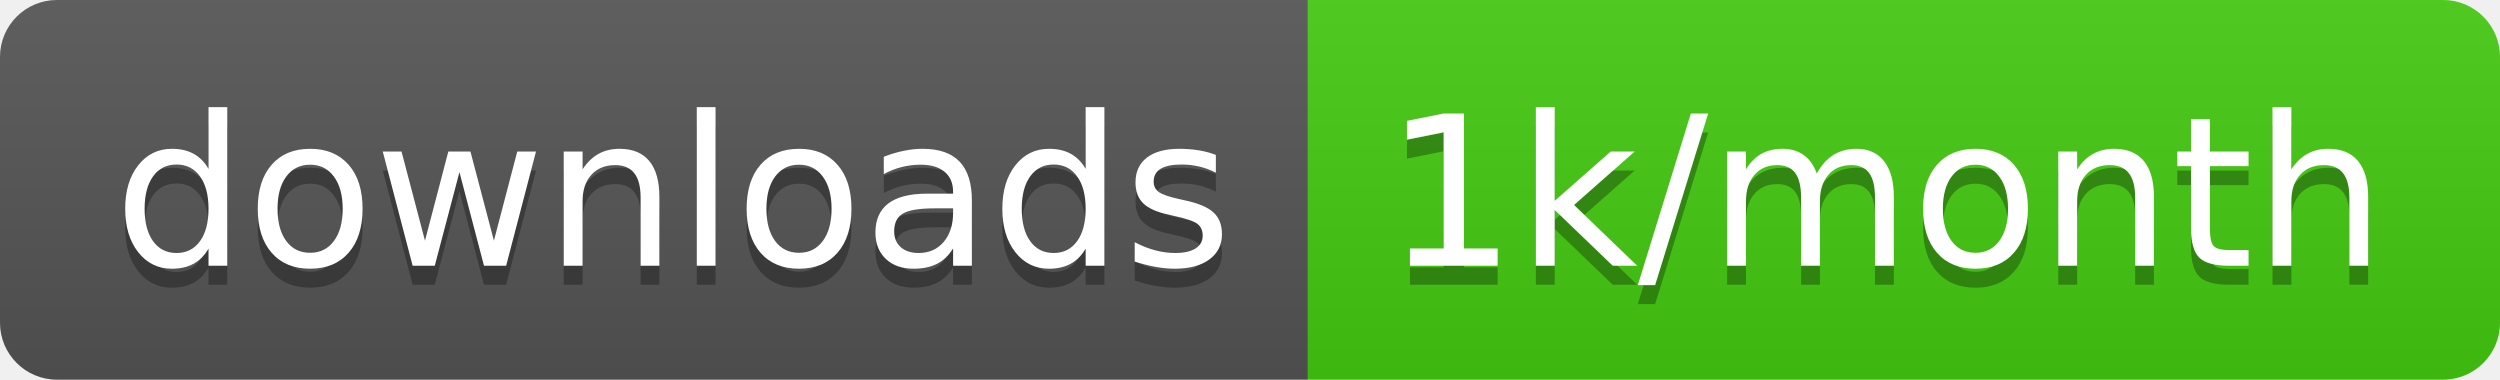
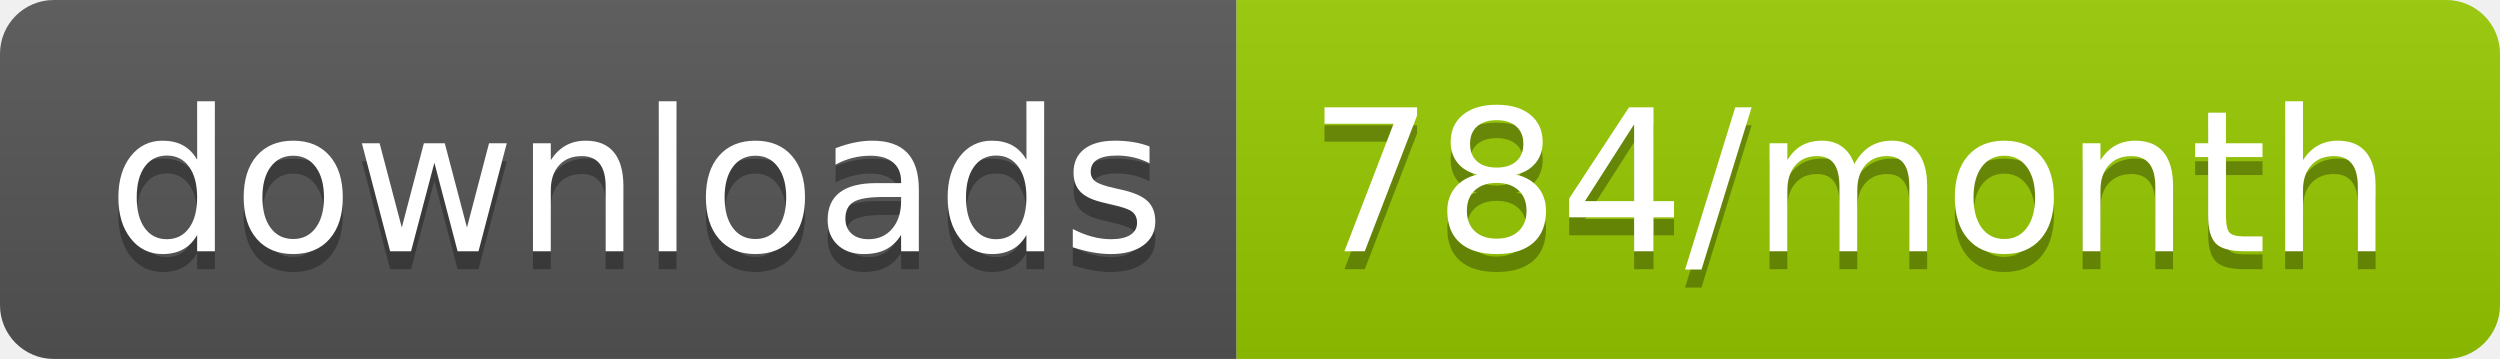
- <svg xmlns="http://www.w3.org/2000/svg" width="131.7" height="20">
+ <svg xmlns="http://www.w3.org/2000/svg" width="139.3" height="20">
  <linearGradient id="smooth" x2="0" y2="100%">
    <stop offset="0" stop-color="#bbb" stop-opacity=".1" />
    <stop offset="1" stop-opacity=".1" />
  </linearGradient>
  <clipPath id="round">
-     <rect width="131.7" height="20" rx="3" fill="#fff" />
+     <rect width="139.3" height="20" rx="3" fill="#fff" />
  </clipPath>
  <g clip-path="url(#round)">
    <rect width="68.9" height="20" fill="#555" />
-     <rect x="68.9" width="62.8" height="20" fill="#4c1" />
-     <rect width="131.7" height="20" fill="url(#smooth)" />
+     <rect x="68.9" width="70.4" height="20" fill="#97CA00" />
+     <rect width="139.3" height="20" fill="url(#smooth)" />
  </g>
  <g fill="#fff" text-anchor="middle" font-family="DejaVu Sans,Verdana,Geneva,sans-serif" font-size="110">
    <text x="354.5" y="150" fill="#010101" fill-opacity=".3" transform="scale(0.1)" textLength="589.0" lengthAdjust="spacing">downloads</text>
    <text x="354.5" y="140" transform="scale(0.1)" textLength="589.0" lengthAdjust="spacing">downloads</text>
-     <text x="993" y="150" fill="#010101" fill-opacity=".3" transform="scale(0.1)" textLength="528.0" lengthAdjust="spacing">1k/month</text>
-     <text x="993" y="140" transform="scale(0.1)" textLength="528.0" lengthAdjust="spacing">1k/month</text>
+     <text x="1031.0" y="150" fill="#010101" fill-opacity=".3" transform="scale(0.1)" textLength="604.0" lengthAdjust="spacing">784/month</text>
+     <text x="1031.0" y="140" transform="scale(0.1)" textLength="604.0" lengthAdjust="spacing">784/month</text>
  </g>
</svg>
